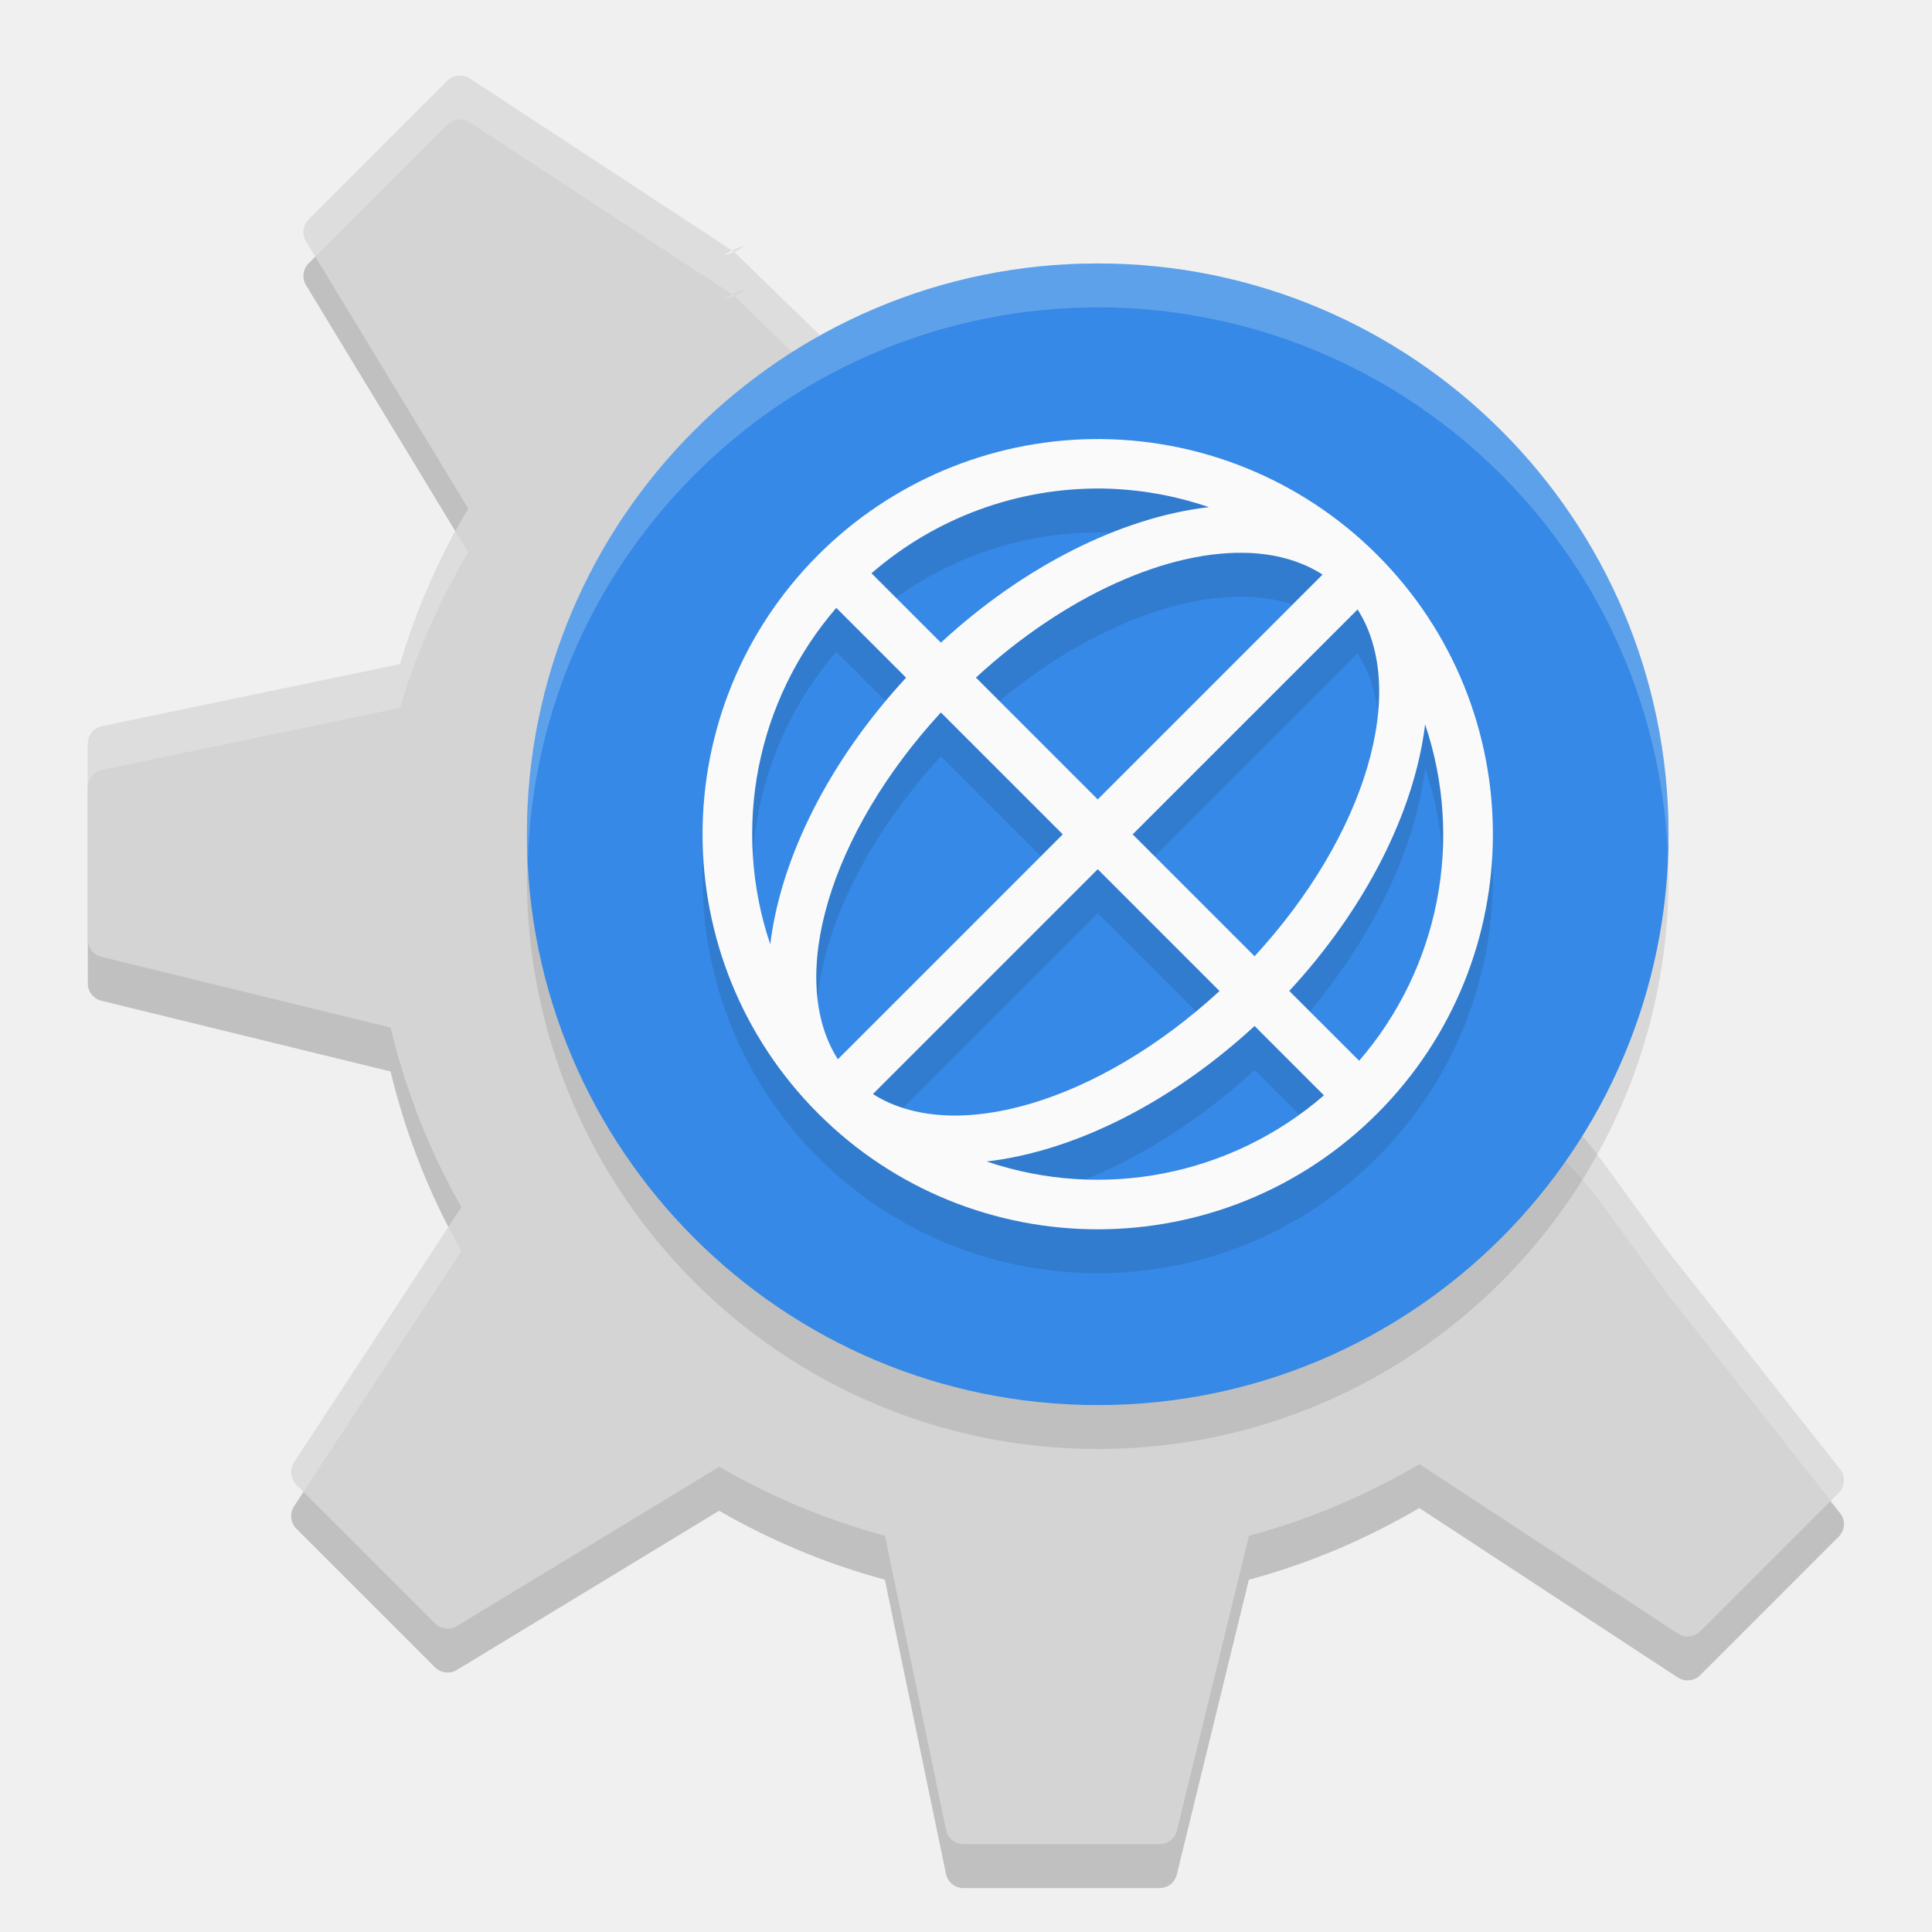
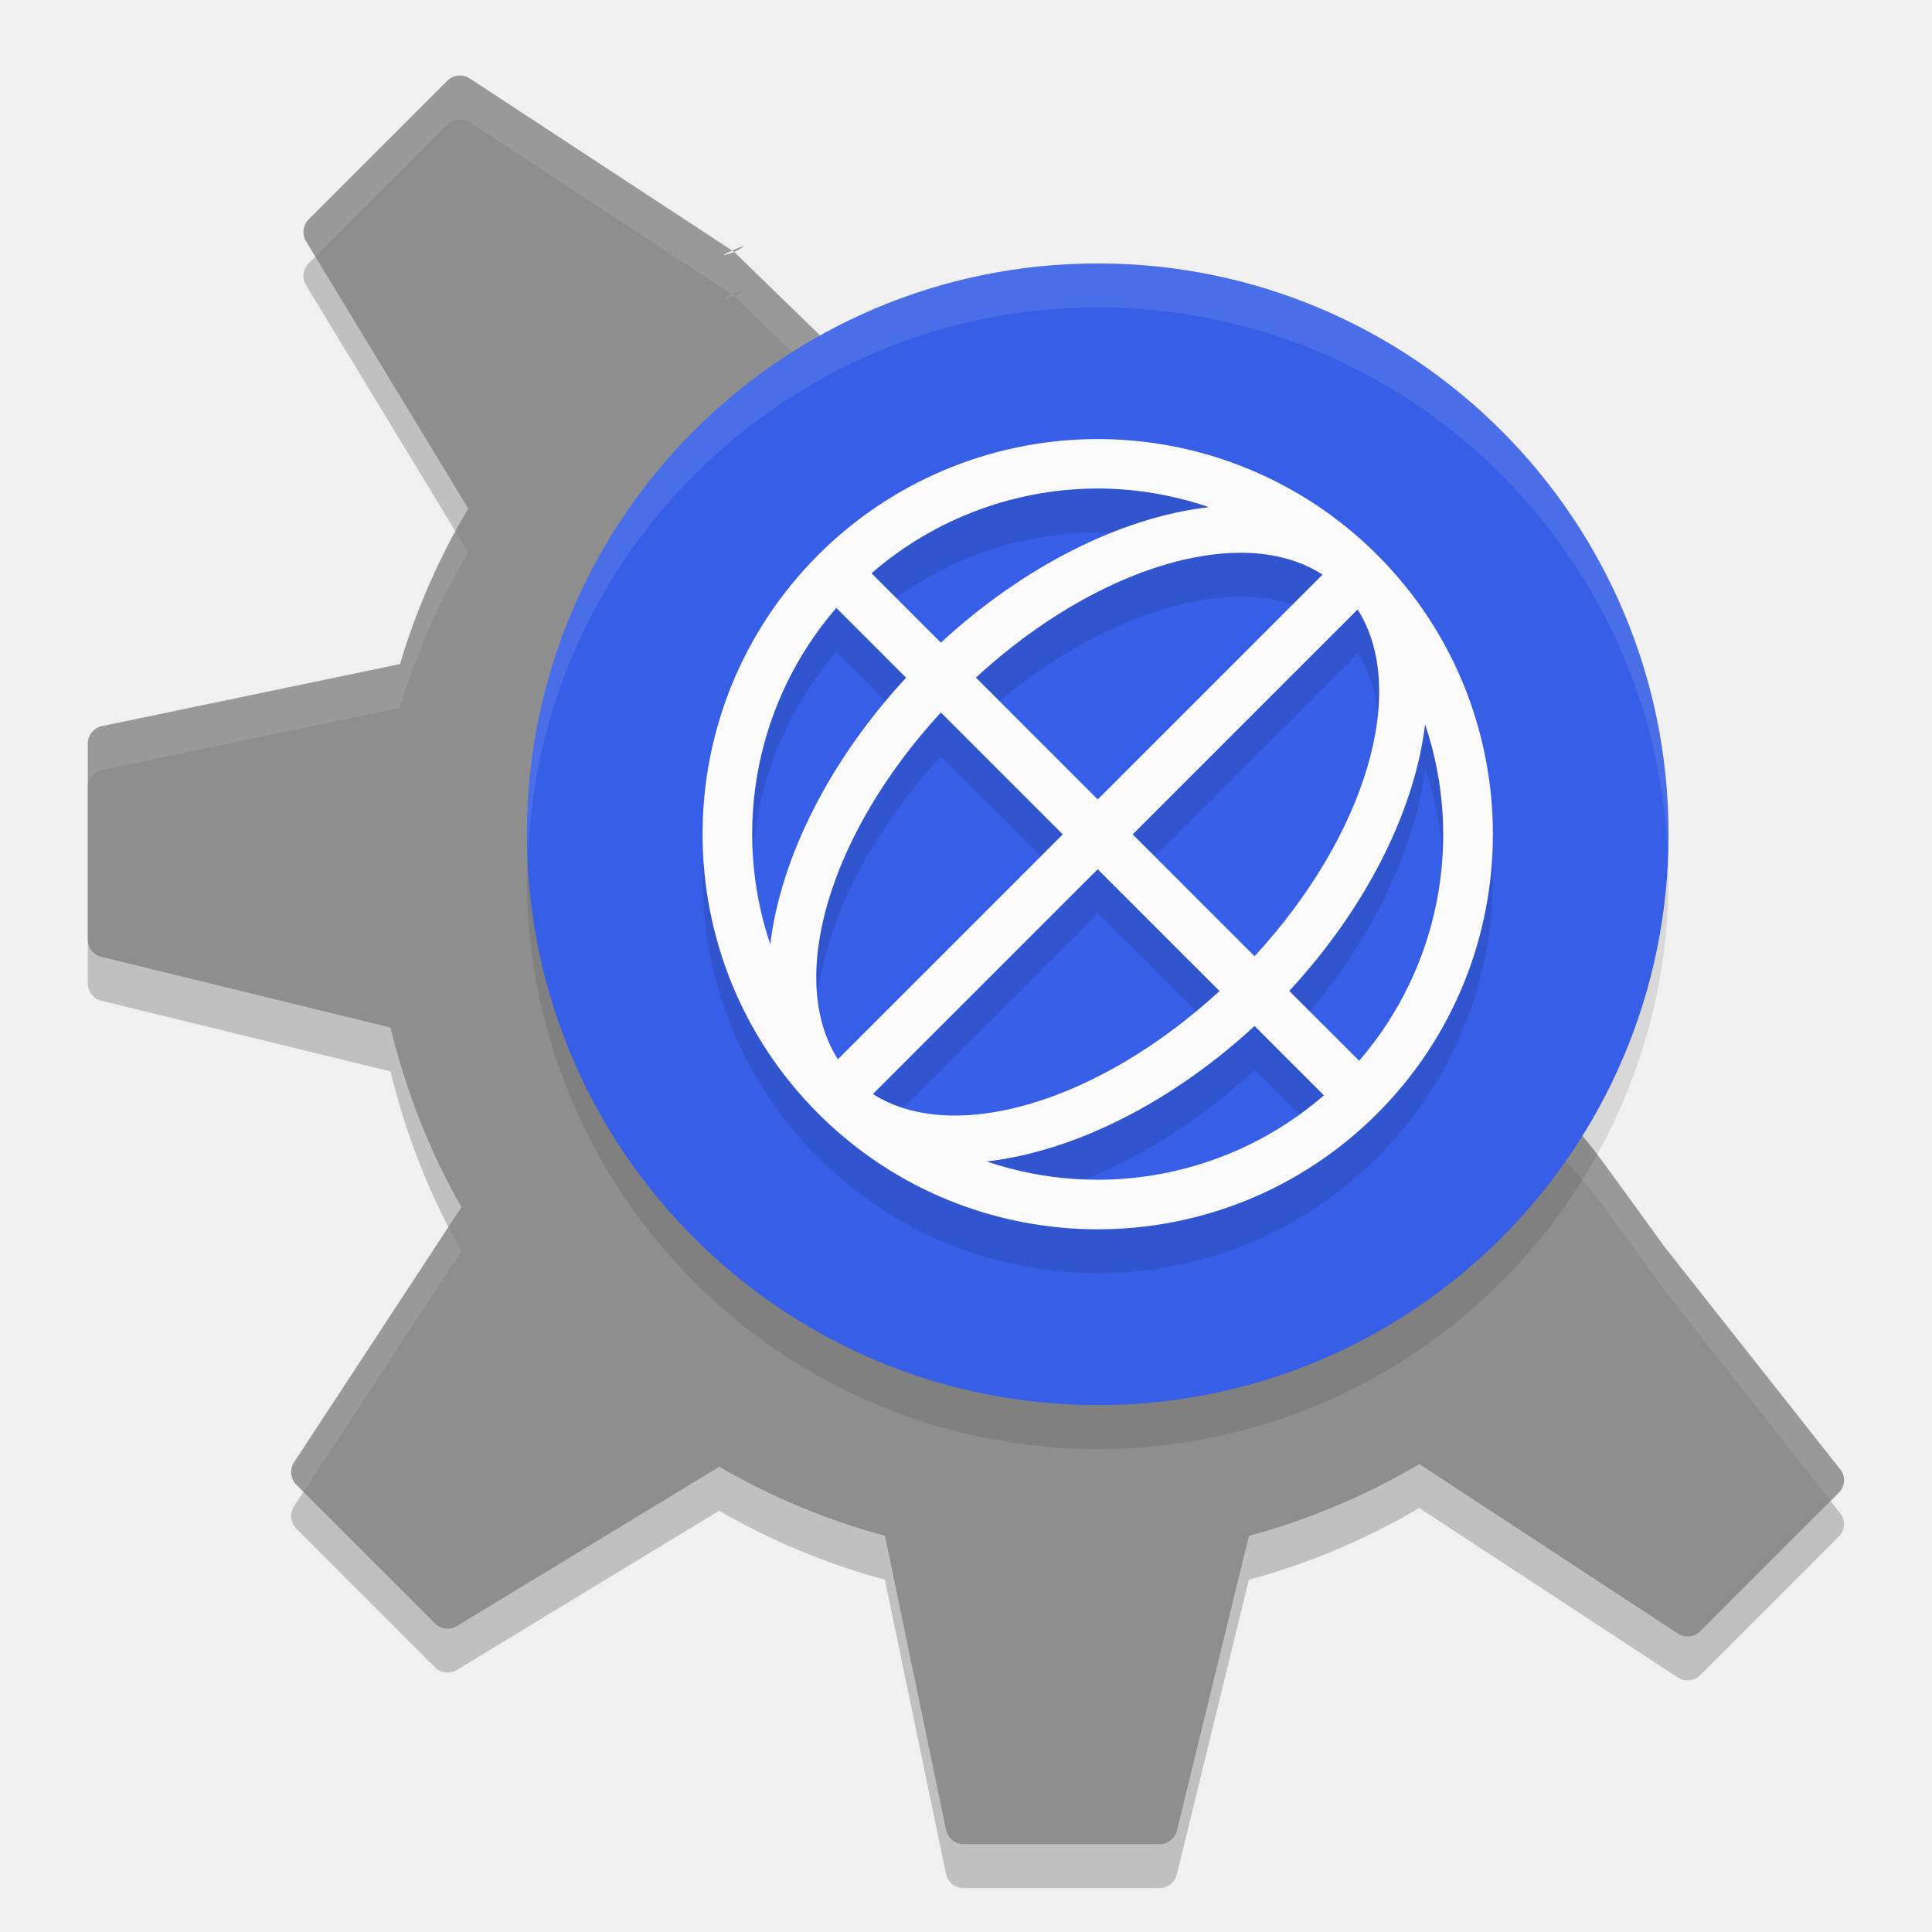
<svg xmlns="http://www.w3.org/2000/svg" width="22" height="22" version="1">
  <path style="opacity:0.2" d="m 5.215,1.361 c -0.045,0.005 -0.089,0.025 -0.123,0.06 L 3.515,2.998 c -0.066,0.067 -0.079,0.169 -0.03,0.25 l 1.847,3.043 c -0.328,0.551 -0.59,1.144 -0.777,1.771 l -3.392,0.706 C 1.068,8.787 1,8.871 1,8.968 v 2.23 c 0,0.094 0.064,0.176 0.155,0.198 l 3.292,0.805 c 0.176,0.726 0.447,1.413 0.807,2.045 l -1.905,2.905 c -0.053,0.081 -0.042,0.188 0.026,0.257 l 1.578,1.578 c 0.066,0.066 0.169,0.079 0.25,0.03 l 2.986,-1.813 c 0.586,0.338 1.218,0.605 1.887,0.785 l 0.696,3.35 c 0.02,0.095 0.104,0.162 0.2,0.162 h 2.231 c 0.094,0 0.176,-0.064 0.198,-0.156 l 0.82,-3.355 c 0.689,-0.186 1.341,-0.464 1.941,-0.817 l 2.942,1.929 c 0.081,0.053 0.187,0.043 0.256,-0.025 l 1.578,-1.578 c 0.067,-0.067 0.078,-0.17 0.029,-0.25 l -2.008,-2.543 C 18.061,13.466 18.172,13.593 17.843,13.241 L 9.529,4.505 8.361,3.37 C 8.17,3.437 8.247,3.394 8.337,3.353 L 5.349,1.393 c -0.041,-0.027 -0.087,-0.037 -0.133,-0.032 z m 3.122,1.992 0.022,0.015 c 0.001,9.5e-4 0.002,0.002 0.002,0.002 C 8.557,3.263 8.438,3.308 8.337,3.353 Z" />
-   <path id="path5692_2_-3" style="fill:#d4d4d4" d="m 5.215,0.861 c -0.045,0.005 -0.089,0.025 -0.123,0.06 L 3.515,2.498 c -0.066,0.067 -0.079,0.169 -0.03,0.25 l 1.847,3.043 c -0.328,0.551 -0.59,1.144 -0.777,1.771 l -3.392,0.706 C 1.068,8.287 1,8.371 1,8.468 v 2.23 c 0,0.094 0.064,0.176 0.155,0.198 l 3.292,0.805 c 0.176,0.726 0.447,1.413 0.807,2.045 l -1.905,2.905 c -0.053,0.081 -0.042,0.188 0.026,0.257 l 1.578,1.578 c 0.066,0.066 0.169,0.079 0.25,0.03 L 8.19,16.703 c 0.586,0.338 1.218,0.605 1.887,0.785 l 0.696,3.35 c 0.02,0.095 0.104,0.162 0.2,0.162 h 2.231 c 0.094,0 0.176,-0.064 0.198,-0.156 l 0.82,-3.355 c 0.689,-0.186 1.341,-0.464 1.941,-0.817 l 2.942,1.929 c 0.081,0.053 0.187,0.043 0.256,-0.025 l 1.578,-1.578 c 0.067,-0.067 0.078,-0.17 0.029,-0.25 l -2.008,-2.543 c -0.902,-1.237 -0.79,-1.111 -1.119,-1.462 L 9.529,4.005 8.361,2.87 C 8.17,2.937 8.247,2.894 8.337,2.853 L 5.349,0.893 C 5.308,0.867 5.261,0.856 5.216,0.861 Z m 3.122,1.992 0.022,0.015 c 0.001,9.5e-4 0.002,0.002 0.002,0.002 0.196,-0.107 0.077,-0.062 -0.024,-0.017 z" />
-   <path style="opacity:0.2;fill:#ffffff" d="m 5.215,0.861 c -0.045,0.005 -0.089,0.025 -0.123,0.06 L 3.515,2.498 c -0.066,0.067 -0.079,0.169 -0.03,0.25 l 0.105,0.175 1.502,-1.502 c 0.034,-0.034 0.078,-0.055 0.123,-0.06 h 0.001 c 0.045,-0.005 0.092,0.006 0.133,0.032 l 2.988,1.96 c 0.101,-0.046 0.221,-0.09 0.024,0.017 l 1.168,1.135 8.314,8.736 c 0.329,0.351 0.218,0.225 1.119,1.462 l 1.885,2.387 0.094,-0.094 c 0.067,-0.067 0.078,-0.17 0.029,-0.25 l -2.008,-2.543 C 18.061,12.966 18.172,13.093 17.843,12.741 L 9.529,4.005 8.361,2.87 C 8.17,2.937 8.247,2.894 8.337,2.853 L 5.349,0.893 C 5.308,0.867 5.261,0.856 5.216,0.861 Z m 3.122,1.992 0.022,0.015 c 0.001,9.5e-4 0.002,0.002 0.002,0.002 0.196,-0.107 0.077,-0.062 -0.024,-0.017 z m 0.024,0.517 c -2.5e-4,-2.55e-4 -9e-4,-0.001 -0.002,-0.002 l -0.022,-0.015 c -0.09,0.041 -0.167,0.083 0.024,0.017 z M 5.187,6.053 C 4.927,6.529 4.712,7.032 4.554,7.561 l -3.392,0.706 C 1.068,8.287 1,8.371 1,8.468 V 8.968 C 1,8.871 1.068,8.787 1.162,8.767 l 3.392,-0.706 C 4.741,7.435 5.003,6.842 5.331,6.291 Z M 5.108,13.968 3.349,16.651 c -0.053,0.081 -0.042,0.188 0.026,0.257 l 0.08,0.08 1.799,-2.742 C 5.202,14.155 5.156,14.061 5.108,13.968 Z" />
+   <path id="path5692_2_-3" style="fill:#8e8e8e" d="m 5.215,0.861 c -0.045,0.005 -0.089,0.025 -0.123,0.06 L 3.515,2.498 c -0.066,0.067 -0.079,0.169 -0.03,0.25 l 1.847,3.043 c -0.328,0.551 -0.59,1.144 -0.777,1.771 l -3.392,0.706 C 1.068,8.287 1,8.371 1,8.468 v 2.23 c 0,0.094 0.064,0.176 0.155,0.198 l 3.292,0.805 c 0.176,0.726 0.447,1.413 0.807,2.045 l -1.905,2.905 c -0.053,0.081 -0.042,0.188 0.026,0.257 l 1.578,1.578 c 0.066,0.066 0.169,0.079 0.25,0.03 L 8.19,16.703 c 0.586,0.338 1.218,0.605 1.887,0.785 l 0.696,3.35 c 0.02,0.095 0.104,0.162 0.2,0.162 h 2.231 c 0.094,0 0.176,-0.064 0.198,-0.156 l 0.82,-3.355 c 0.689,-0.186 1.341,-0.464 1.941,-0.817 l 2.942,1.929 c 0.081,0.053 0.187,0.043 0.256,-0.025 l 1.578,-1.578 c 0.067,-0.067 0.078,-0.17 0.029,-0.25 l -2.008,-2.543 c -0.902,-1.237 -0.79,-1.111 -1.119,-1.462 L 9.529,4.005 8.361,2.87 C 8.17,2.937 8.247,2.894 8.337,2.853 L 5.349,0.893 C 5.308,0.867 5.261,0.856 5.216,0.861 Z m 3.122,1.992 0.022,0.015 c 0.001,9.5e-4 0.002,0.002 0.002,0.002 0.196,-0.107 0.077,-0.062 -0.024,-0.017 z" />
+   <path style="opacity:0.1;fill:#ffffff" d="m 5.215,0.861 c -0.045,0.005 -0.089,0.025 -0.123,0.06 L 3.515,2.498 c -0.066,0.067 -0.079,0.169 -0.03,0.25 l 0.105,0.175 1.502,-1.502 c 0.034,-0.034 0.078,-0.055 0.123,-0.06 h 0.001 c 0.045,-0.005 0.092,0.006 0.133,0.032 l 2.988,1.96 c 0.101,-0.046 0.221,-0.09 0.024,0.017 l 1.168,1.135 8.314,8.736 c 0.329,0.351 0.218,0.225 1.119,1.462 l 1.885,2.387 0.094,-0.094 c 0.067,-0.067 0.078,-0.17 0.029,-0.25 l -2.008,-2.543 C 18.061,12.966 18.172,13.093 17.843,12.741 L 9.529,4.005 8.361,2.87 C 8.17,2.937 8.247,2.894 8.337,2.853 L 5.349,0.893 C 5.308,0.867 5.261,0.856 5.216,0.861 Z m 3.122,1.992 0.022,0.015 c 0.001,9.5e-4 0.002,0.002 0.002,0.002 0.196,-0.107 0.077,-0.062 -0.024,-0.017 z m 0.024,0.517 c -2.5e-4,-2.55e-4 -9e-4,-0.001 -0.002,-0.002 l -0.022,-0.015 c -0.09,0.041 -0.167,0.083 0.024,0.017 z M 5.187,6.053 C 4.927,6.529 4.712,7.032 4.554,7.561 l -3.392,0.706 C 1.068,8.287 1,8.371 1,8.468 V 8.968 C 1,8.871 1.068,8.787 1.162,8.767 l 3.392,-0.706 C 4.741,7.435 5.003,6.842 5.331,6.291 Z M 5.108,13.968 3.349,16.651 c -0.053,0.081 -0.042,0.188 0.026,0.257 l 0.08,0.08 1.799,-2.742 C 5.202,14.155 5.156,14.061 5.108,13.968 Z" />
  <ellipse id="ellipse929" style="opacity:0.1" cx="12.5" cy="10" rx="6.5" ry="6.5" />
-   <ellipse style="fill:#3689e6" cx="12.5" cy="9.5" rx="6.5" ry="6.5" />
+   <ellipse id="ellipse8" style="fill:#365ee6" cx="12.5" cy="9.5" rx="6.5" ry="6.5" />
  <path style="opacity:0.1" class="ColorScheme-Text" d="m 12.434,5.5 a 4.501,4.5 0 0 1 3.248,1.318 4.501,4.5 0 0 1 0,6.363 4.501,4.5 0 0 1 -6.364,0 4.501,4.5 0 0 1 0,-6.363 4.501,4.5 0 0 1 3.116,-1.318 z m 0.123,0.563 a 3.938,3.938 0 0 0 -2.633,0.965 l 0.79,0.79 A 2.813,4.5 45.008 0 1 13.766,6.275 3.938,3.938 0 0 0 12.557,6.063 Z M 14.26,6.798 A 2.25,3.938 45.007 0 0 11.113,8.216 L 12.5,9.603 15.06,7.043 A 2.25,3.938 45.007 0 0 14.26,6.798 Z m -4.737,0.624 a 3.938,3.938 0 0 0 -0.752,3.831 2.813,4.5 45.008 0 1 1.547,-3.036 z m 5.936,0.018 -2.561,2.561 1.388,1.388 A 2.25,3.938 45.007 0 0 15.459,7.44 Z M 10.714,8.613 A 2.25,3.938 45.007 0 0 9.541,12.562 l 2.561,-2.561 z m 5.514,0.135 a 2.813,4.5 45.008 0 1 -1.547,3.036 l 0.796,0.795 a 3.938,3.938 0 0 0 0.752,-3.831 z m -3.728,1.65 -2.56,2.56 a 2.25,3.938 45.007 0 0 3.947,-1.173 z m 1.786,1.785 a 2.813,4.5 45.008 0 1 -3.051,1.543 3.938,3.938 0 0 0 3.841,-0.753 z" />
  <path style="fill:#fafafa" class="ColorScheme-Text" d="m 12.434,5 a 4.501,4.5 0 0 1 3.248,1.318 4.501,4.5 0 0 1 0,6.363 4.501,4.5 0 0 1 -6.364,0 4.501,4.5 0 0 1 0,-6.363 4.501,4.5 0 0 1 3.116,-1.318 z m 0.123,0.563 a 3.938,3.938 0 0 0 -2.633,0.965 l 0.79,0.79 A 2.813,4.5 45.008 0 1 13.766,5.775 3.938,3.938 0 0 0 12.557,5.563 Z m 1.703,0.735 A 2.25,3.938 45.007 0 0 11.113,7.716 L 12.5,9.103 15.06,6.543 A 2.25,3.938 45.007 0 0 14.26,6.298 Z m -4.737,0.624 a 3.938,3.938 0 0 0 -0.752,3.831 2.813,4.5 45.008 0 1 1.547,-3.036 z m 5.936,0.018 -2.561,2.561 1.388,1.388 A 2.25,3.938 45.007 0 0 15.459,6.94 Z M 10.714,8.113 A 2.25,3.938 45.007 0 0 9.541,12.062 l 2.561,-2.561 z m 5.514,0.135 a 2.813,4.5 45.008 0 1 -1.547,3.036 l 0.796,0.795 A 3.938,3.938 0 0 0 16.228,8.248 Z M 12.5,9.898 9.94,12.458 a 2.25,3.938 45.007 0 0 3.947,-1.173 z m 1.786,1.785 a 2.813,4.5 45.008 0 1 -3.051,1.543 3.938,3.938 0 0 0 3.841,-0.753 z" />
-   <path id="ellipse933" style="opacity:0.2;fill:#ffffff" d="m 12.5,3 a 6.5,6.5 0 0 0 -6.5,6.5 6.5,6.5 0 0 0 0.01,0.301 6.5,6.5 0 0 1 6.49,-6.301 6.5,6.5 0 0 1 6.49,6.199 6.5,6.5 0 0 0 0.01,-0.199 6.5,6.5 0 0 0 -6.5,-6.5 z" />
+   <path id="ellipse933" style="opacity:0.1;fill:#ffffff" d="m 12.5,3 a 6.5,6.5 0 0 0 -6.5,6.5 6.5,6.5 0 0 0 0.01,0.301 6.5,6.5 0 0 1 6.49,-6.301 6.5,6.5 0 0 1 6.49,6.199 6.5,6.5 0 0 0 0.01,-0.199 6.5,6.5 0 0 0 -6.5,-6.5 z" />
</svg>
